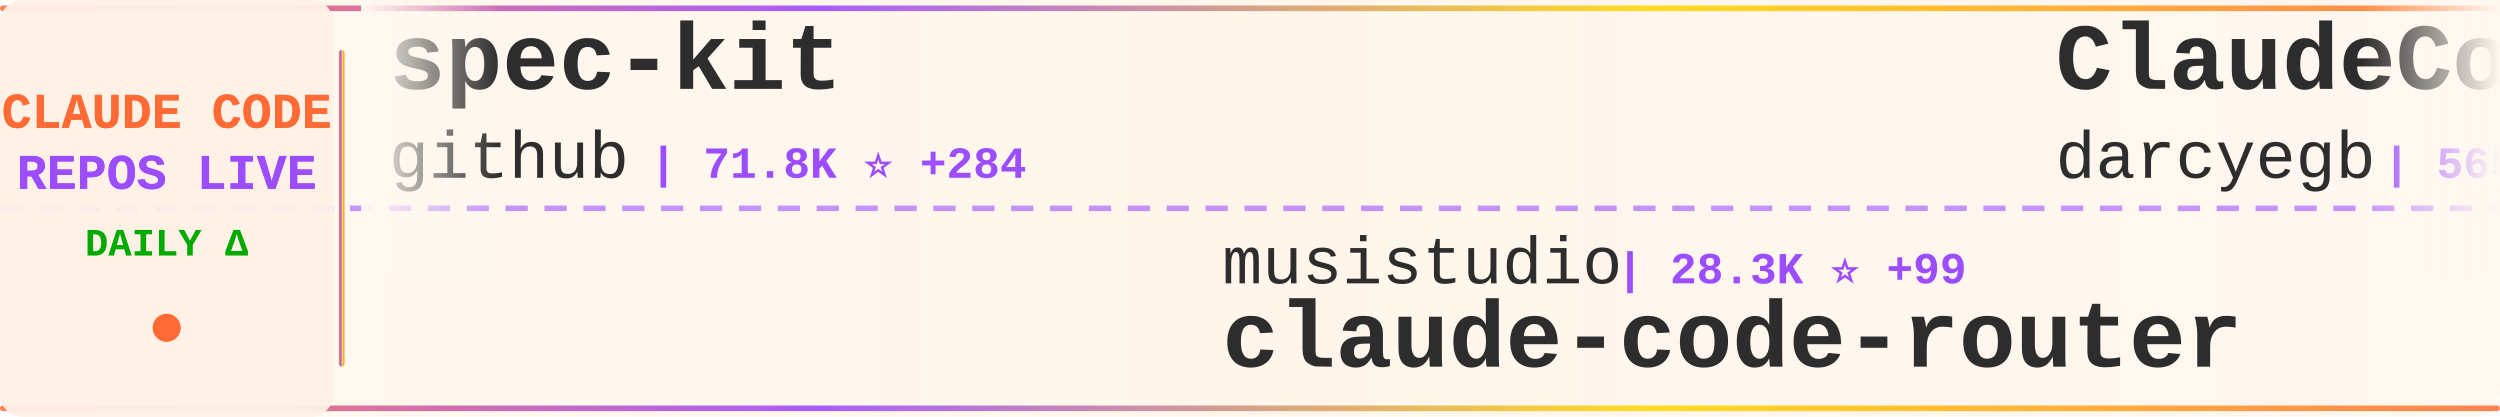
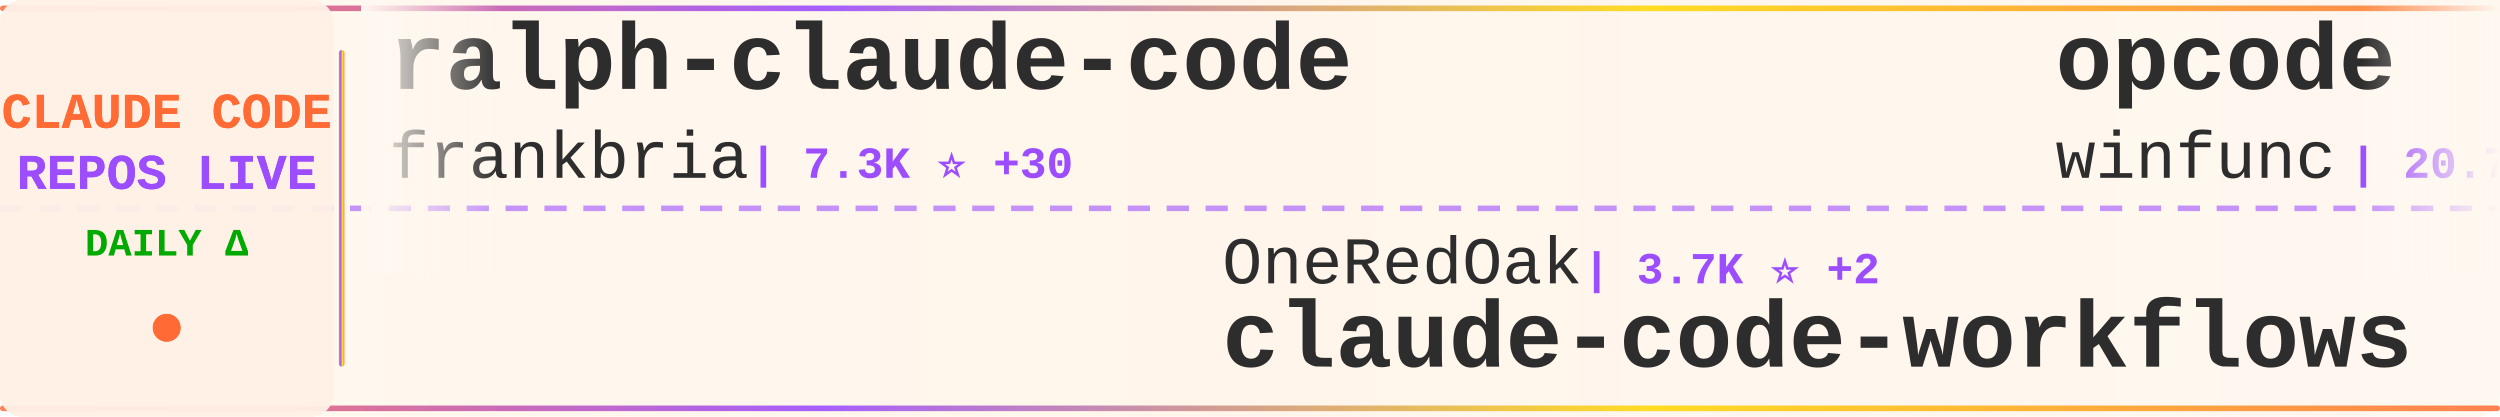
<svg xmlns="http://www.w3.org/2000/svg" width="900" height="150">
  <defs>
    <linearGradient id="tickerBg" x1="0%" y1="0%" x2="100%" y2="0%">
      <stop offset="0%" style="stop-color:#fff8f0;stop-opacity:0.98" />
      <stop offset="50%" style="stop-color:#fff5eb;stop-opacity:1" />
      <stop offset="100%" style="stop-color:#fff8f0;stop-opacity:0.98" />
    </linearGradient>
    <linearGradient id="borderGrad" x1="0%" y1="0%" x2="100%" y2="0%">
      <stop offset="0%" style="stop-color:#FF6B35;stop-opacity:0.85">
        <animate attributeName="stop-opacity" values="0.85;1;0.85" dur="2s" repeatCount="indefinite" />
      </stop>
      <stop offset="33%" style="stop-color:#9C4EFF;stop-opacity:0.9">
        <animate attributeName="stop-opacity" values="0.9;1;0.9" dur="2.2s" repeatCount="indefinite" />
      </stop>
      <stop offset="66%" style="stop-color:#FFD700;stop-opacity:0.85">
        <animate attributeName="stop-opacity" values="0.85;1;0.85" dur="1.8s" repeatCount="indefinite" />
      </stop>
      <stop offset="100%" style="stop-color:#FF6B35;stop-opacity:0.85">
        <animate attributeName="stop-opacity" values="0.85;1;0.85" dur="2s" repeatCount="indefinite" />
      </stop>
    </linearGradient>
    <filter id="textGlow">
      <feGaussianBlur stdDeviation="0.15" result="coloredBlur" />
      <feMerge>
        <feMergeNode in="coloredBlur" />
        <feMergeNode in="SourceGraphic" />
      </feMerge>
    </filter>
    <filter id="metricGlow">
      <feGaussianBlur stdDeviation="0.2" result="coloredBlur" />
      <feMerge>
        <feMergeNode in="coloredBlur" />
        <feMergeNode in="SourceGraphic" />
      </feMerge>
    </filter>
    <linearGradient id="leftFade" x1="0%" y1="0%" x2="100%" y2="0%">
      <stop offset="0%" style="stop-color:#fff8f0;stop-opacity:1" />
      <stop offset="100%" style="stop-color:#fff8f0;stop-opacity:0" />
    </linearGradient>
    <linearGradient id="rightFade" x1="0%" y1="0%" x2="100%" y2="0%">
      <stop offset="0%" style="stop-color:#fff8f0;stop-opacity:0" />
      <stop offset="100%" style="stop-color:#fff8f0;stop-opacity:1" />
    </linearGradient>
  </defs>
  <rect width="900" height="150" fill="url(#tickerBg)" rx="8" />
  <rect x="0" y="2" width="900" height="2" fill="url(#borderGrad)" rx="1" />
  <rect x="0" y="146" width="900" height="2" fill="url(#borderGrad)" rx="1" />
  <line x1="0" y1="75" x2="900" y2="75" stroke="#9C4EFF" stroke-width="2" stroke-dasharray="8 6" opacity="0.6" />
  <rect x="0" y="0" width="120" height="150" fill="#fff0e6" opacity="0.95" rx="8" />
  <text x="60" y="46" font-family="'Courier New', monospace" font-size="18" font-weight="bold" fill="#FF6B35" text-anchor="middle" filter="url(#textGlow)">
    CLAUDE CODE
  </text>
  <text x="60" y="68" font-family="'Courier New', monospace" font-size="18" font-weight="bold" fill="#9C4EFF" text-anchor="middle" filter="url(#textGlow)">
    REPOS LIVE
  </text>
  <text x="60" y="92" font-family="'Courier New', monospace" font-size="14" font-weight="bold" fill="#00aa00" text-anchor="middle">
    DAILY Δ
  </text>
  <circle cx="60" cy="118" r="5" fill="#FF6B35" filter="url(#metricGlow)">
    <animate attributeName="r" values="4;6;4" dur="1.5s" repeatCount="indefinite" />
    <animate attributeName="opacity" values="0.6;1;0.6" dur="1.5s" repeatCount="indefinite" />
  </circle>
  <rect x="122" y="18" width="2" height="114" fill="url(#borderGrad)" rx="1" />
  <clipPath id="tickerClip">
    <rect x="130" y="0" width="770" height="150" />
  </clipPath>
  <g clip-path="url(#tickerClip)">
    <g id="tickerItems">
      <animateTransform attributeName="transform" attributeType="XML" type="translate" from="0 0" to="-3000 0" dur="54s" repeatCount="indefinite" />
      <g transform="translate(0, 0)">
-         <text x="140" y="32" font-family="'Courier New', monospace" font-size="34" font-weight="bold" fill="#2d2d2d">spec-kit</text>
-         <text x="140" y="64" font-family="'Courier New', monospace" font-size="24" font-weight="normal" fill="#2d2d2d" opacity="1.0">github</text>
-         <text x="234" y="64" font-family="'Courier New', monospace" font-size="16" font-weight="bold" fill="#9C4EFF"> | 71.8K ⭐ +284</text>
+         <text x="140" y="32" font-family="'Courier New', monospace" font-size="34" font-weight="bold" fill="#2d2d2d">ralph-claude-code</text>
+         <text x="140" y="64" font-family="'Courier New', monospace" font-size="24" font-weight="normal" fill="#2d2d2d" opacity="1.0">frankbria</text>
+         <text x="270" y="64" font-family="'Courier New', monospace" font-size="16" font-weight="bold" fill="#9C4EFF"> | 7.3K ⭐ +30</text>
      </g>
      <g transform="translate(300, 0)">
-         <text x="140" y="102" font-family="'Courier New', monospace" font-size="24" font-weight="normal" fill="#2d2d2d" opacity="1.0">musistudio</text>
-         <text x="282" y="102" font-family="'Courier New', monospace" font-size="16" font-weight="bold" fill="#9C4EFF"> | 28.3K ⭐ +99</text>
-         <text x="140" y="132" font-family="'Courier New', monospace" font-size="34" font-weight="bold" fill="#2d2d2d">claude-code-router</text>
+         <text x="140" y="102" font-family="'Courier New', monospace" font-size="24" font-weight="normal" fill="#2d2d2d" opacity="1.0">OneRedOak</text>
+         <text x="270" y="102" font-family="'Courier New', monospace" font-size="16" font-weight="bold" fill="#9C4EFF"> | 3.7K ⭐ +2</text>
+         <text x="140" y="132" font-family="'Courier New', monospace" font-size="34" font-weight="bold" fill="#2d2d2d">claude-code-workflows</text>
      </g>
      <g transform="translate(600, 0)">
-         <text x="140" y="32" font-family="'Courier New', monospace" font-size="34" font-weight="bold" fill="#2d2d2d">ClaudeCodeAgents</text>
-         <text x="140" y="64" font-family="'Courier New', monospace" font-size="24" font-weight="normal" fill="#2d2d2d" opacity="1.0">darcyegb</text>
-         <text x="258" y="64" font-family="'Courier New', monospace" font-size="16" font-weight="bold" fill="#9C4EFF"> | 565 ⭐ +2</text>
+         <text x="140" y="32" font-family="'Courier New', monospace" font-size="34" font-weight="bold" fill="#2d2d2d">opcode</text>
+         <text x="140" y="64" font-family="'Courier New', monospace" font-size="24" font-weight="normal" fill="#2d2d2d" opacity="1.0">winfunc</text>
+         <text x="246" y="64" font-family="'Courier New', monospace" font-size="16" font-weight="bold" fill="#9C4EFF"> | 20.7K ⭐ +14</text>
      </g>
      <g transform="translate(900, 0)">
-         <text x="140" y="102" font-family="'Courier New', monospace" font-size="24" font-weight="normal" fill="#2d2d2d" opacity="1.0">fuergaosi233</text>
-         <text x="306" y="102" font-family="'Courier New', monospace" font-size="16" font-weight="bold" fill="#9C4EFF"> | 2.1K ⭐ +3</text>
-         <text x="140" y="132" font-family="'Courier New', monospace" font-size="34" font-weight="bold" fill="#2d2d2d">claude-code-proxy</text>
+         <text x="140" y="102" font-family="'Courier New', monospace" font-size="24" font-weight="normal" fill="#2d2d2d" opacity="1.0">RichardAtCT</text>
+         <text x="294" y="102" font-family="'Courier New', monospace" font-size="16" font-weight="bold" fill="#9C4EFF"> | 1.6K ⭐ +34</text>
+         <text x="140" y="132" font-family="'Courier New', monospace" font-size="34" font-weight="bold" fill="#2d2d2d">claude-code-telegram</text>
      </g>
      <g transform="translate(1200, 0)">
-         <text x="140" y="32" font-family="'Courier New', monospace" font-size="34" font-weight="bold" fill="#2d2d2d">sc-claude-code-files</text>
-         <text x="140" y="64" font-family="'Courier New', monospace" font-size="24" font-weight="normal" fill="#2d2d2d" opacity="1.0">https-deeplearning-ai</text>
-         <text x="414" y="64" font-family="'Courier New', monospace" font-size="16" font-weight="bold" fill="#9C4EFF"> | 422 ⭐</text>
+         <text x="140" y="32" font-family="'Courier New', monospace" font-size="34" font-weight="bold" fill="#2d2d2d">vibe-kanban</text>
+         <text x="140" y="64" font-family="'Courier New', monospace" font-size="24" font-weight="normal" fill="#2d2d2d" opacity="1.0">BloopAI</text>
+         <text x="246" y="64" font-family="'Courier New', monospace" font-size="16" font-weight="bold" fill="#9C4EFF"> | 21.8K ⭐ +108</text>
      </g>
      <g transform="translate(1500, 0)">
-         <text x="140" y="102" font-family="'Courier New', monospace" font-size="24" font-weight="normal" fill="#2d2d2d" opacity="1.0">Yuyz0112</text>
-         <text x="258" y="102" font-family="'Courier New', monospace" font-size="16" font-weight="bold" fill="#9C4EFF"> | 2.1K ⭐ +4</text>
-         <text x="140" y="132" font-family="'Courier New', monospace" font-size="34" font-weight="bold" fill="#2d2d2d">claude-code-reverse</text>
+         <text x="140" y="102" font-family="'Courier New', monospace" font-size="24" font-weight="normal" fill="#2d2d2d" opacity="1.0">siteboon</text>
+         <text x="258" y="102" font-family="'Courier New', monospace" font-size="16" font-weight="bold" fill="#9C4EFF"> | 6.9K ⭐ +99</text>
+         <text x="140" y="132" font-family="'Courier New', monospace" font-size="34" font-weight="bold" fill="#2d2d2d">claudecodeui</text>
      </g>
      <g transform="translate(1800, 0)">
-         <text x="140" y="32" font-family="'Courier New', monospace" font-size="34" font-weight="bold" fill="#2d2d2d">Claude-Code-Usage-Monito...</text>
-         <text x="140" y="64" font-family="'Courier New', monospace" font-size="24" font-weight="normal" fill="#2d2d2d" opacity="1.0">Maciek-roboblog</text>
-         <text x="342" y="64" font-family="'Courier New', monospace" font-size="16" font-weight="bold" fill="#9C4EFF"> | 6.7K ⭐ +14</text>
+         <text x="140" y="32" font-family="'Courier New', monospace" font-size="34" font-weight="bold" fill="#2d2d2d">everything-claude-code</text>
+         <text x="140" y="64" font-family="'Courier New', monospace" font-size="24" font-weight="normal" fill="#2d2d2d" opacity="1.0">affaan-m</text>
+         <text x="258" y="64" font-family="'Courier New', monospace" font-size="16" font-weight="bold" fill="#9C4EFF"> | 51.8K ⭐ +759</text>
      </g>
      <g transform="translate(2100, 0)">
-         <text x="140" y="102" font-family="'Courier New', monospace" font-size="24" font-weight="normal" fill="#2d2d2d" opacity="1.0">anthropics</text>
-         <text x="282" y="102" font-family="'Courier New', monospace" font-size="16" font-weight="bold" fill="#9C4EFF"> | 3.3K ⭐ +77</text>
-         <text x="140" y="132" font-family="'Courier New', monospace" font-size="34" font-weight="bold" fill="#2d2d2d">claude-code-security-rev...</text>
+         <text x="140" y="102" font-family="'Courier New', monospace" font-size="24" font-weight="normal" fill="#2d2d2d" opacity="1.0">browser-use</text>
+         <text x="294" y="102" font-family="'Courier New', monospace" font-size="16" font-weight="bold" fill="#9C4EFF"> | 79.0K ⭐ +75</text>
+         <text x="140" y="132" font-family="'Courier New', monospace" font-size="34" font-weight="bold" fill="#2d2d2d">browser-use</text>
      </g>
      <g transform="translate(2400, 0)">
-         <text x="140" y="32" font-family="'Courier New', monospace" font-size="34" font-weight="bold" fill="#2d2d2d">cc-switch</text>
-         <text x="140" y="64" font-family="'Courier New', monospace" font-size="24" font-weight="normal" fill="#2d2d2d" opacity="1.0">farion1231</text>
-         <text x="282" y="64" font-family="'Courier New', monospace" font-size="16" font-weight="bold" fill="#9C4EFF"> | 19.9K ⭐ +328</text>
+         <text x="140" y="32" font-family="'Courier New', monospace" font-size="34" font-weight="bold" fill="#2d2d2d">obsidian-skills</text>
+         <text x="140" y="64" font-family="'Courier New', monospace" font-size="24" font-weight="normal" fill="#2d2d2d" opacity="1.0">kepano</text>
+         <text x="234" y="64" font-family="'Courier New', monospace" font-size="16" font-weight="bold" fill="#9C4EFF"> | 10.6K ⭐ +118</text>
      </g>
      <g transform="translate(2700, 0)">
-         <text x="140" y="102" font-family="'Courier New', monospace" font-size="24" font-weight="normal" fill="#2d2d2d" opacity="1.0">anthropics</text>
-         <text x="282" y="102" font-family="'Courier New', monospace" font-size="16" font-weight="bold" fill="#9C4EFF"> | 8.3K ⭐ +88</text>
-         <text x="140" y="132" font-family="'Courier New', monospace" font-size="34" font-weight="bold" fill="#2d2d2d">claude-plugins-official</text>
+         <text x="140" y="102" font-family="'Courier New', monospace" font-size="24" font-weight="normal" fill="#2d2d2d" opacity="1.0">andrepimenta</text>
+         <text x="306" y="102" font-family="'Courier New', monospace" font-size="16" font-weight="bold" fill="#9C4EFF"> | 991 ⭐ +1</text>
+         <text x="140" y="132" font-family="'Courier New', monospace" font-size="34" font-weight="bold" fill="#2d2d2d">claude-code-chat</text>
      </g>
      <g transform="translate(3000, 0)">
-         <text x="140" y="32" font-family="'Courier New', monospace" font-size="34" font-weight="bold" fill="#2d2d2d">spec-kit</text>
-         <text x="140" y="64" font-family="'Courier New', monospace" font-size="24" font-weight="normal" fill="#2d2d2d" opacity="1.0">github</text>
-         <text x="234" y="64" font-family="'Courier New', monospace" font-size="16" font-weight="bold" fill="#9C4EFF"> | 71.8K ⭐ +284</text>
+         <text x="140" y="32" font-family="'Courier New', monospace" font-size="34" font-weight="bold" fill="#2d2d2d">ralph-claude-code</text>
+         <text x="140" y="64" font-family="'Courier New', monospace" font-size="24" font-weight="normal" fill="#2d2d2d" opacity="1.0">frankbria</text>
+         <text x="270" y="64" font-family="'Courier New', monospace" font-size="16" font-weight="bold" fill="#9C4EFF"> | 7.3K ⭐ +30</text>
      </g>
      <g transform="translate(3300, 0)">
-         <text x="140" y="102" font-family="'Courier New', monospace" font-size="24" font-weight="normal" fill="#2d2d2d" opacity="1.0">musistudio</text>
-         <text x="282" y="102" font-family="'Courier New', monospace" font-size="16" font-weight="bold" fill="#9C4EFF"> | 28.3K ⭐ +99</text>
-         <text x="140" y="132" font-family="'Courier New', monospace" font-size="34" font-weight="bold" fill="#2d2d2d">claude-code-router</text>
+         <text x="140" y="102" font-family="'Courier New', monospace" font-size="24" font-weight="normal" fill="#2d2d2d" opacity="1.0">OneRedOak</text>
+         <text x="270" y="102" font-family="'Courier New', monospace" font-size="16" font-weight="bold" fill="#9C4EFF"> | 3.7K ⭐ +2</text>
+         <text x="140" y="132" font-family="'Courier New', monospace" font-size="34" font-weight="bold" fill="#2d2d2d">claude-code-workflows</text>
      </g>
      <g transform="translate(3600, 0)">
-         <text x="140" y="32" font-family="'Courier New', monospace" font-size="34" font-weight="bold" fill="#2d2d2d">ClaudeCodeAgents</text>
-         <text x="140" y="64" font-family="'Courier New', monospace" font-size="24" font-weight="normal" fill="#2d2d2d" opacity="1.0">darcyegb</text>
-         <text x="258" y="64" font-family="'Courier New', monospace" font-size="16" font-weight="bold" fill="#9C4EFF"> | 565 ⭐ +2</text>
+         <text x="140" y="32" font-family="'Courier New', monospace" font-size="34" font-weight="bold" fill="#2d2d2d">opcode</text>
+         <text x="140" y="64" font-family="'Courier New', monospace" font-size="24" font-weight="normal" fill="#2d2d2d" opacity="1.0">winfunc</text>
+         <text x="246" y="64" font-family="'Courier New', monospace" font-size="16" font-weight="bold" fill="#9C4EFF"> | 20.7K ⭐ +14</text>
      </g>
      <g transform="translate(3900, 0)">
-         <text x="140" y="102" font-family="'Courier New', monospace" font-size="24" font-weight="normal" fill="#2d2d2d" opacity="1.0">fuergaosi233</text>
-         <text x="306" y="102" font-family="'Courier New', monospace" font-size="16" font-weight="bold" fill="#9C4EFF"> | 2.1K ⭐ +3</text>
-         <text x="140" y="132" font-family="'Courier New', monospace" font-size="34" font-weight="bold" fill="#2d2d2d">claude-code-proxy</text>
+         <text x="140" y="102" font-family="'Courier New', monospace" font-size="24" font-weight="normal" fill="#2d2d2d" opacity="1.0">RichardAtCT</text>
+         <text x="294" y="102" font-family="'Courier New', monospace" font-size="16" font-weight="bold" fill="#9C4EFF"> | 1.6K ⭐ +34</text>
+         <text x="140" y="132" font-family="'Courier New', monospace" font-size="34" font-weight="bold" fill="#2d2d2d">claude-code-telegram</text>
      </g>
    </g>
  </g>
  <rect x="130" y="0" width="50" height="100" fill="url(#leftFade)" />
  <rect x="850" y="0" width="50" height="100" fill="url(#rightFade)" />
</svg>
